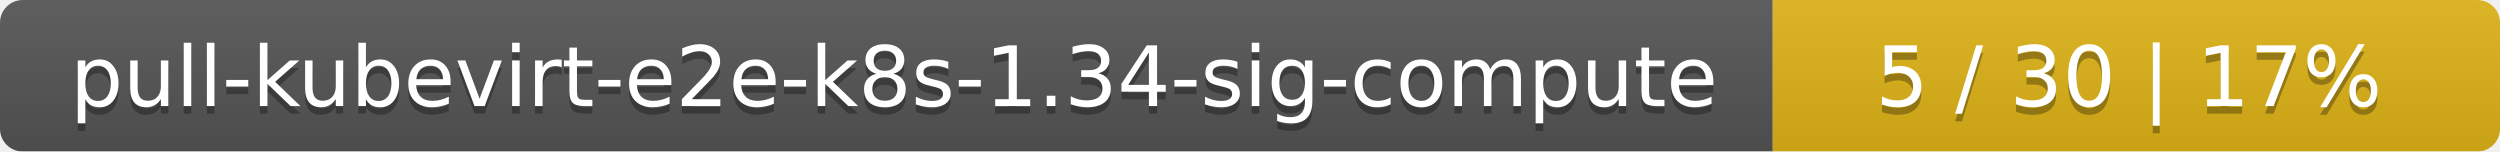
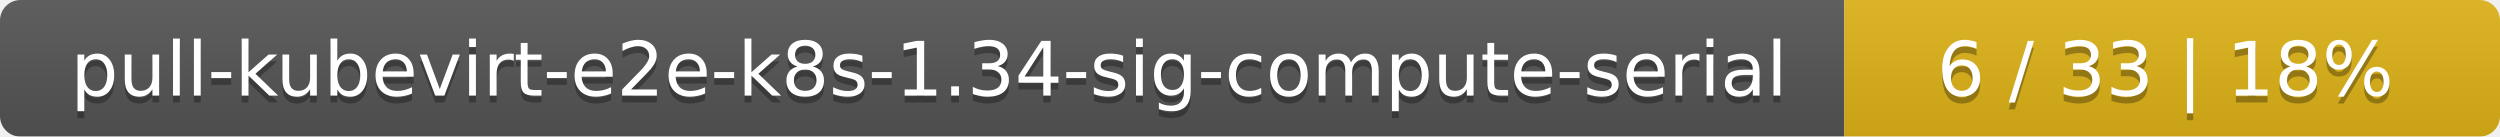
- <svg xmlns="http://www.w3.org/2000/svg" width="330" height="20">
+ <svg xmlns="http://www.w3.org/2000/svg" width="366" height="20">
  <linearGradient id="smooth" x2="0" y2="100%">
    <stop offset="0" stop-color="#bbb" stop-opacity=".1" />
    <stop offset="1" stop-opacity=".1" />
  </linearGradient>
  <mask id="round">
-     <rect width="330" height="20" rx="3" fill="#fff" />
+     <rect width="366" height="20" rx="3" fill="#fff" />
  </mask>
  <g mask="url(#round)">
-     <rect width="234" height="20" fill="#555" />
-     <rect x="234" width="96" height="20" fill="#dfb317" />
-     <rect width="330" height="20" fill="url(#smooth)" />
+     <rect width="270" height="20" fill="#555" />
+     <rect x="270" width="96" height="20" fill="#dfb317" />
+     <rect width="366" height="20" fill="url(#smooth)" />
  </g>
  <g fill="#fff" text-anchor="middle" font-family="DejaVu Sans,Verdana,Geneva,sans-serif" font-size="11">
-     <text x="118" y="15" fill="#010101" fill-opacity=".3">pull-kubevirt-e2e-k8s-1.34-sig-compute</text>
-     <text x="118" y="14">pull-kubevirt-e2e-k8s-1.34-sig-compute</text>
-     <text x="281" y="15" fill="#010101" fill-opacity=".3">5 / 30    |    17%</text>
-     <text x="281" y="14">5 / 30    |    17%</text>
+     <text x="136" y="15" fill="#010101" fill-opacity=".3">pull-kubevirt-e2e-k8s-1.34-sig-compute-serial</text>
+     <text x="136" y="14">pull-kubevirt-e2e-k8s-1.34-sig-compute-serial</text>
+     <text x="317" y="15" fill="#010101" fill-opacity=".3">6 / 33    |    18%</text>
+     <text x="317" y="14">6 / 33    |    18%</text>
  </g>
</svg>
